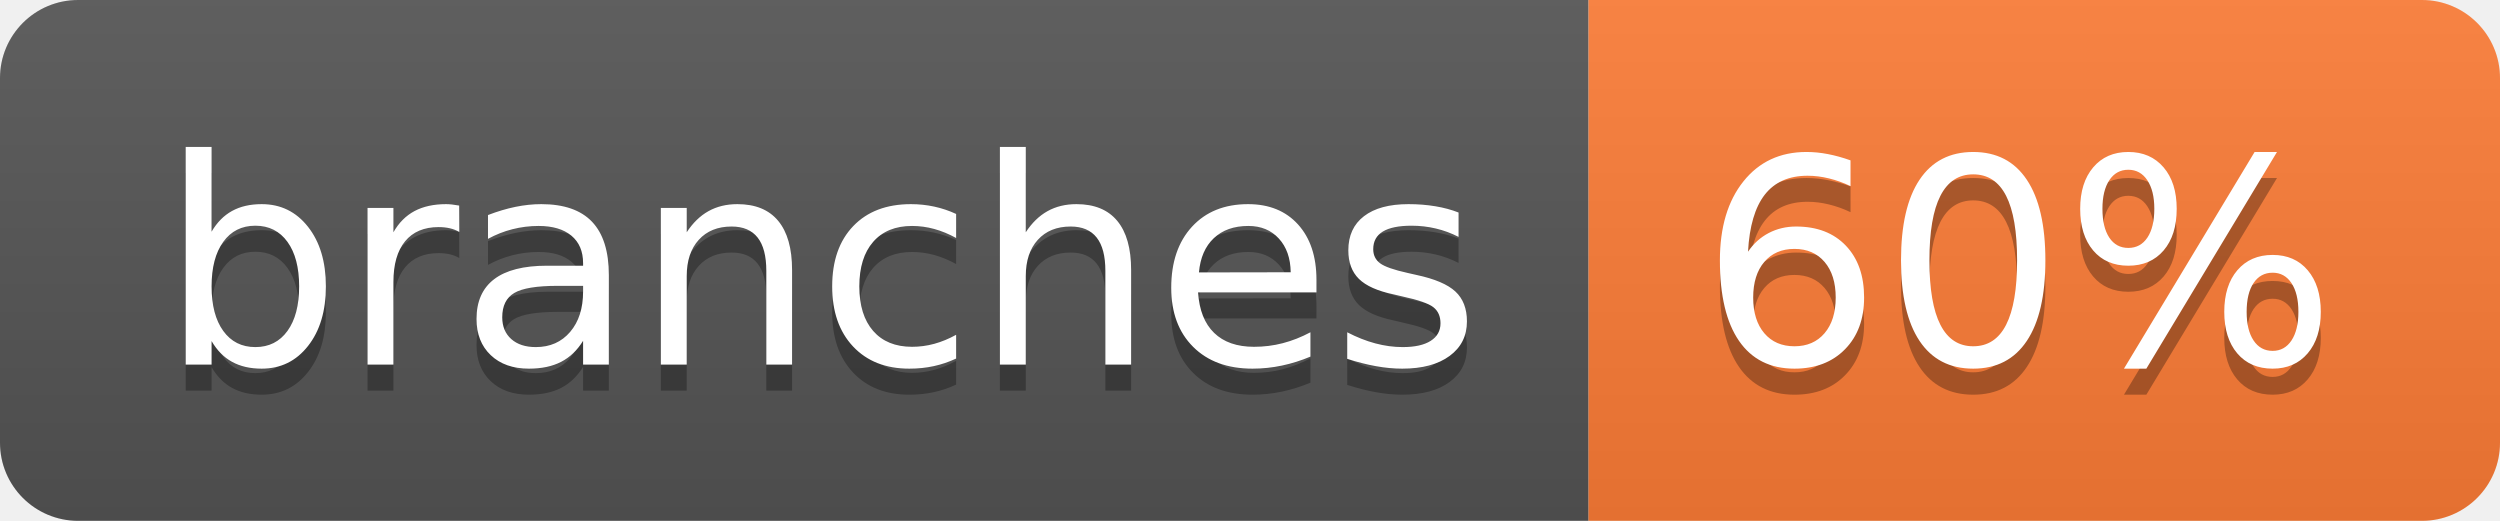
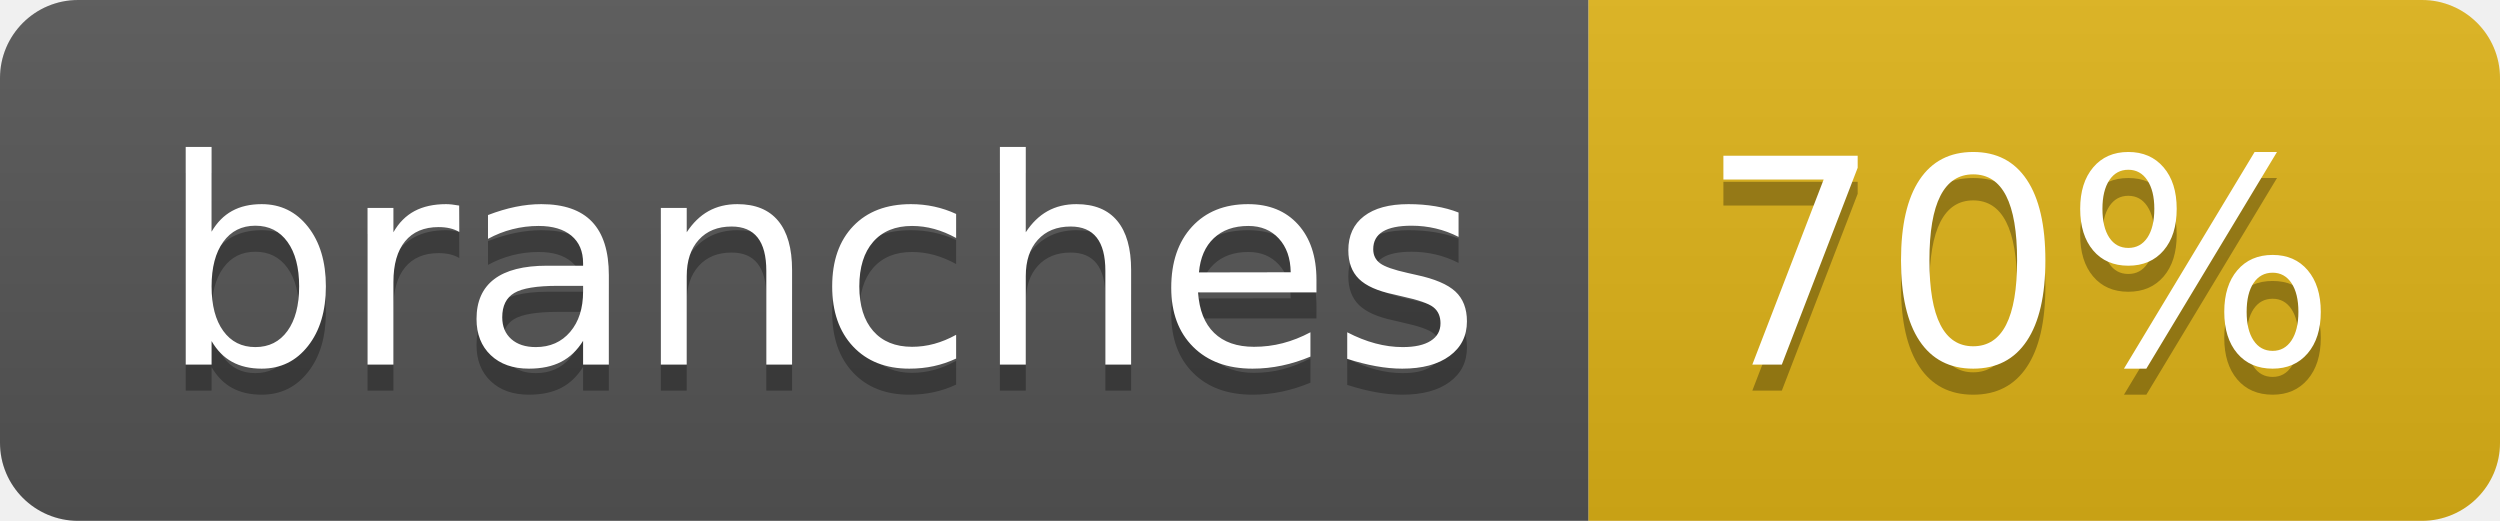
- <svg xmlns="http://www.w3.org/2000/svg" width="96" height="20" role="img" aria-label="branches: 60%">
+ <svg xmlns="http://www.w3.org/2000/svg" width="96" height="20" role="img" aria-label="branches: 70%">
  <linearGradient id="s" x2="0" y2="100%">
    <stop offset="0" stop-color="#bbb" stop-opacity=".1" />
    <stop offset="1" stop-opacity=".1" />
  </linearGradient>
  <clipPath id="r">
    <rect width="96" height="20" rx="3" fill="#fff" />
  </clipPath>
  <g clip-path="url(#r)">
    <rect width="61" height="20" fill="#555" />
-     <rect x="61" width="35" height="20" fill="#fe7d37" />
+     <rect x="61" width="35" height="20" fill="#dfb317" />
    <rect width="96" height="20" fill="url(#s)" />
  </g>
  <g fill="#fff" text-anchor="middle" font-family="Verdana,Geneva,DejaVu Sans,sans-serif" text-rendering="geometricPrecision" font-size="110">
    <text aria-hidden="true" x="315" y="150" fill="#010101" fill-opacity=".3" transform="scale(.1)" textLength="507">branches</text>
    <text x="315" y="140" transform="scale(.1)" fill="#fff" textLength="507">branches</text>
-     <text aria-hidden="true" x="775" y="150" fill="#010101" fill-opacity=".3" transform="scale(.1)" textLength="245">60%</text>
-     <text x="775" y="140" transform="scale(.1)" fill="#fff" textLength="245">60%</text>
+     <text aria-hidden="true" x="775" y="150" fill="#010101" fill-opacity=".3" transform="scale(.1)" textLength="245">70%</text>
+     <text x="775" y="140" transform="scale(.1)" fill="#fff" textLength="245">70%</text>
  </g>
</svg>
